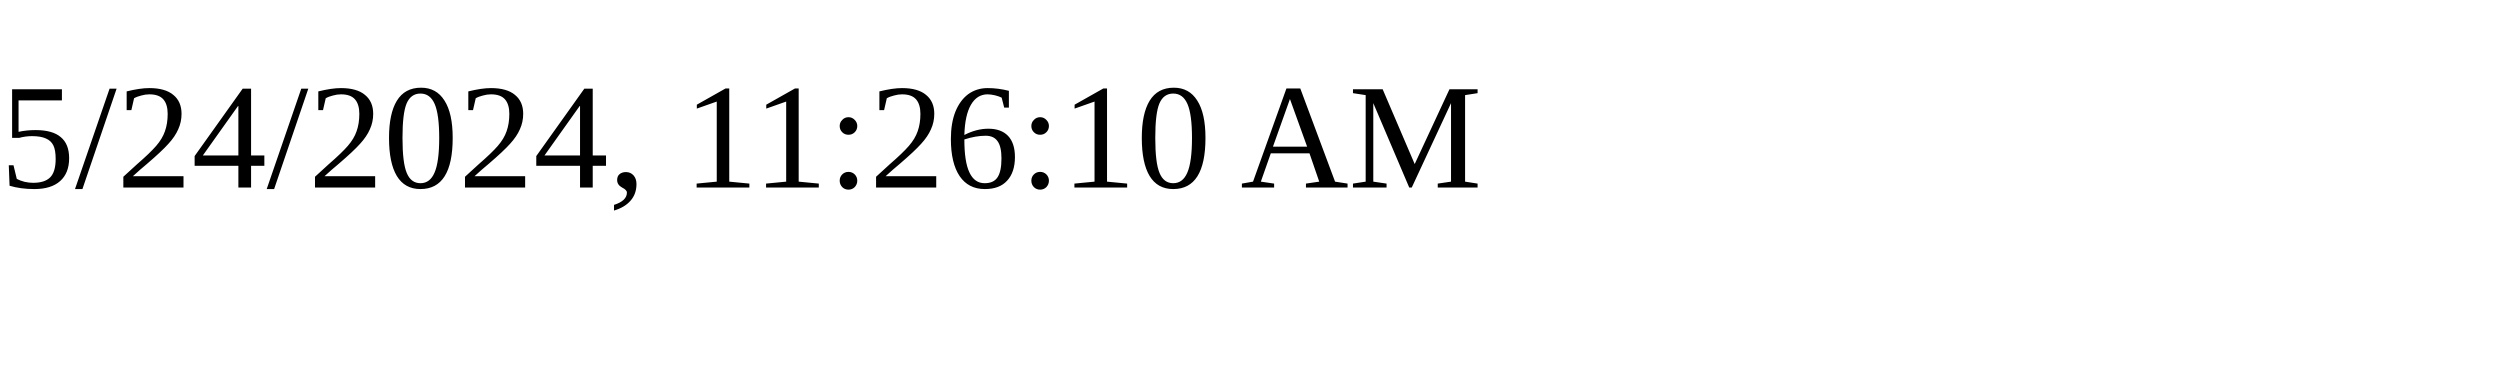
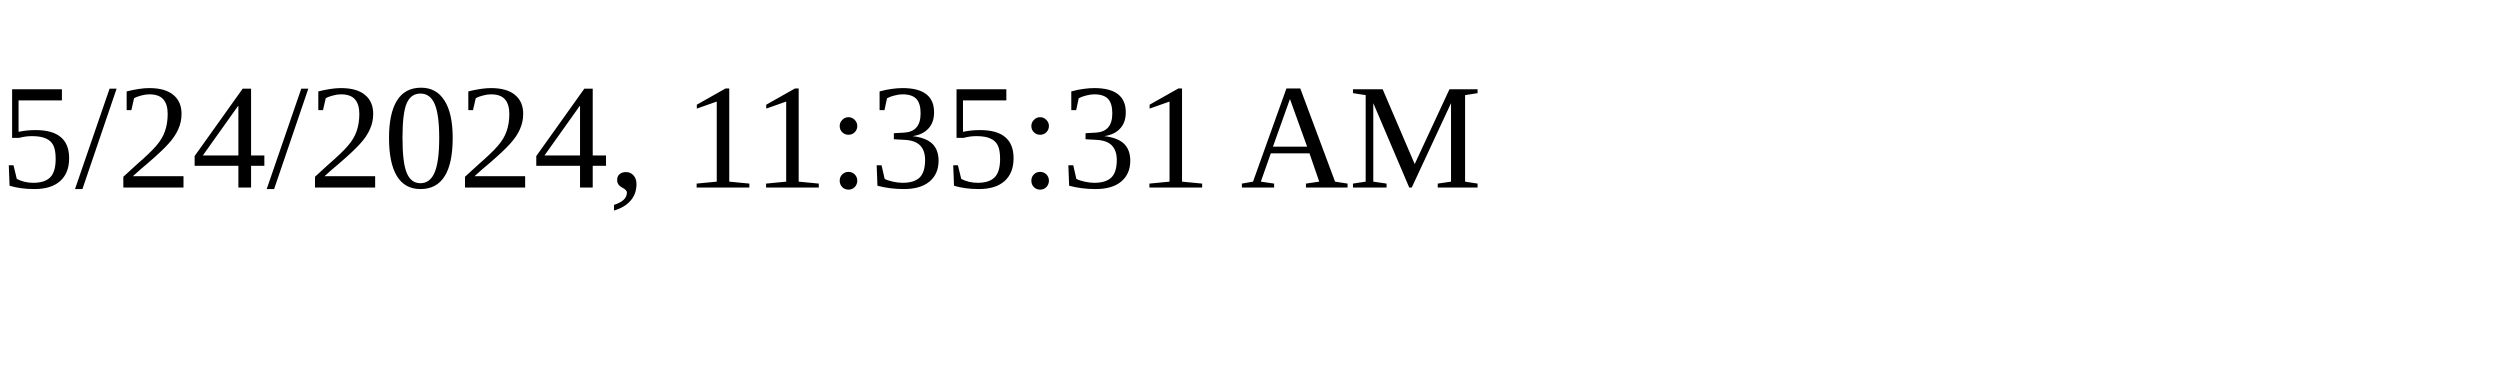
<svg xmlns="http://www.w3.org/2000/svg" height="30" width="200">
-   <text x="0" y="15">5/24/2024, 11:26:10 AM</text>
+   <text x="0" y="15">5/24/2024, 11:35:31 AM</text>
</svg>
